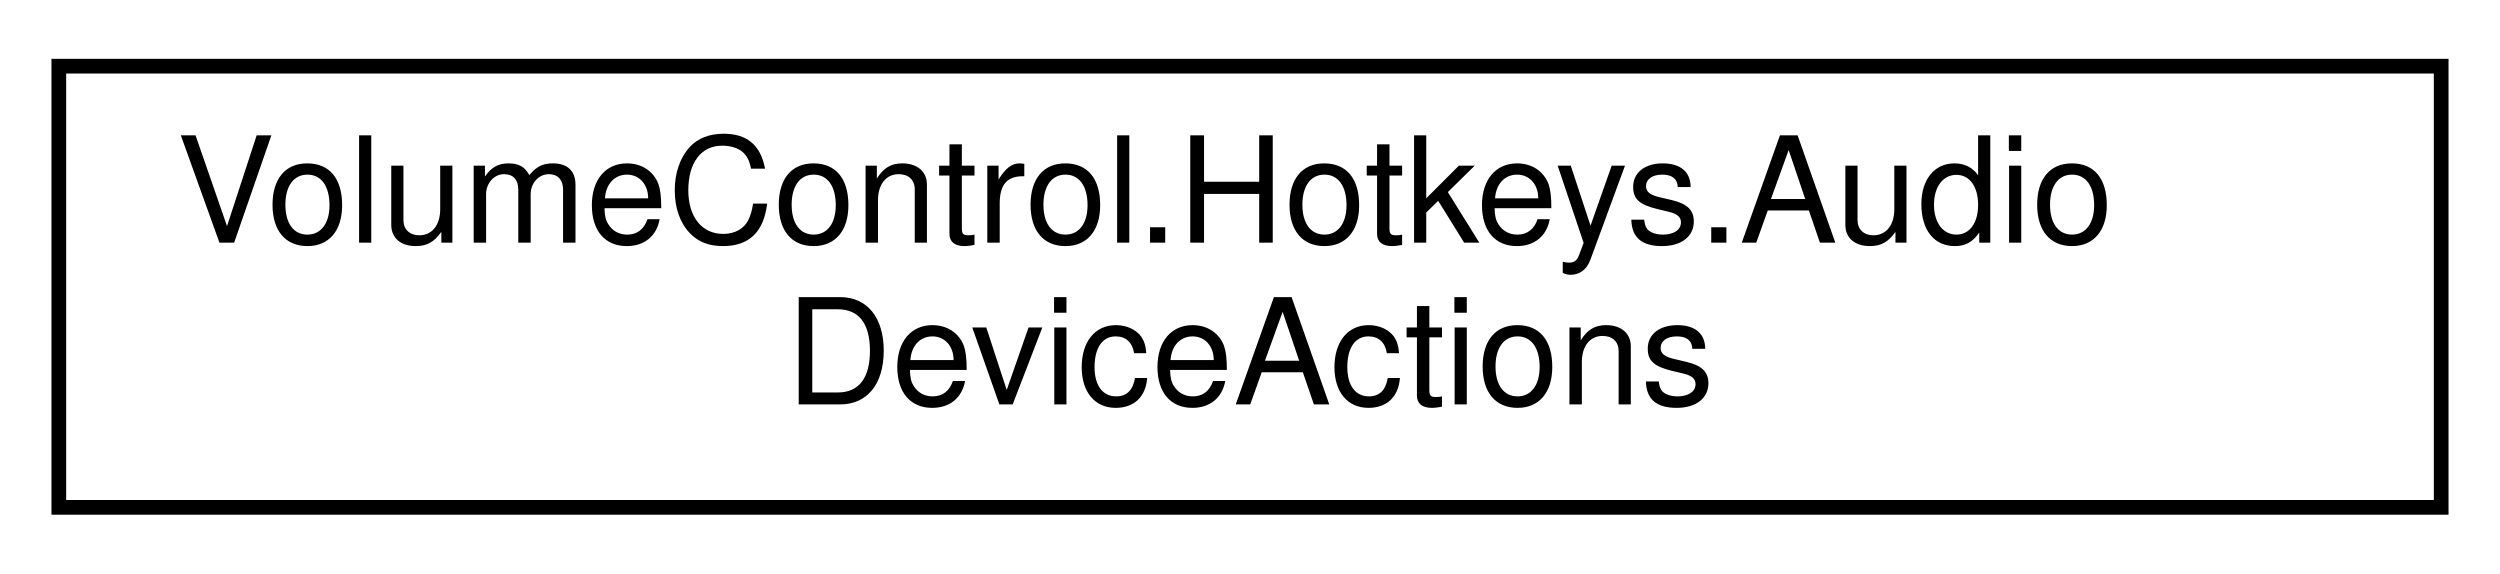
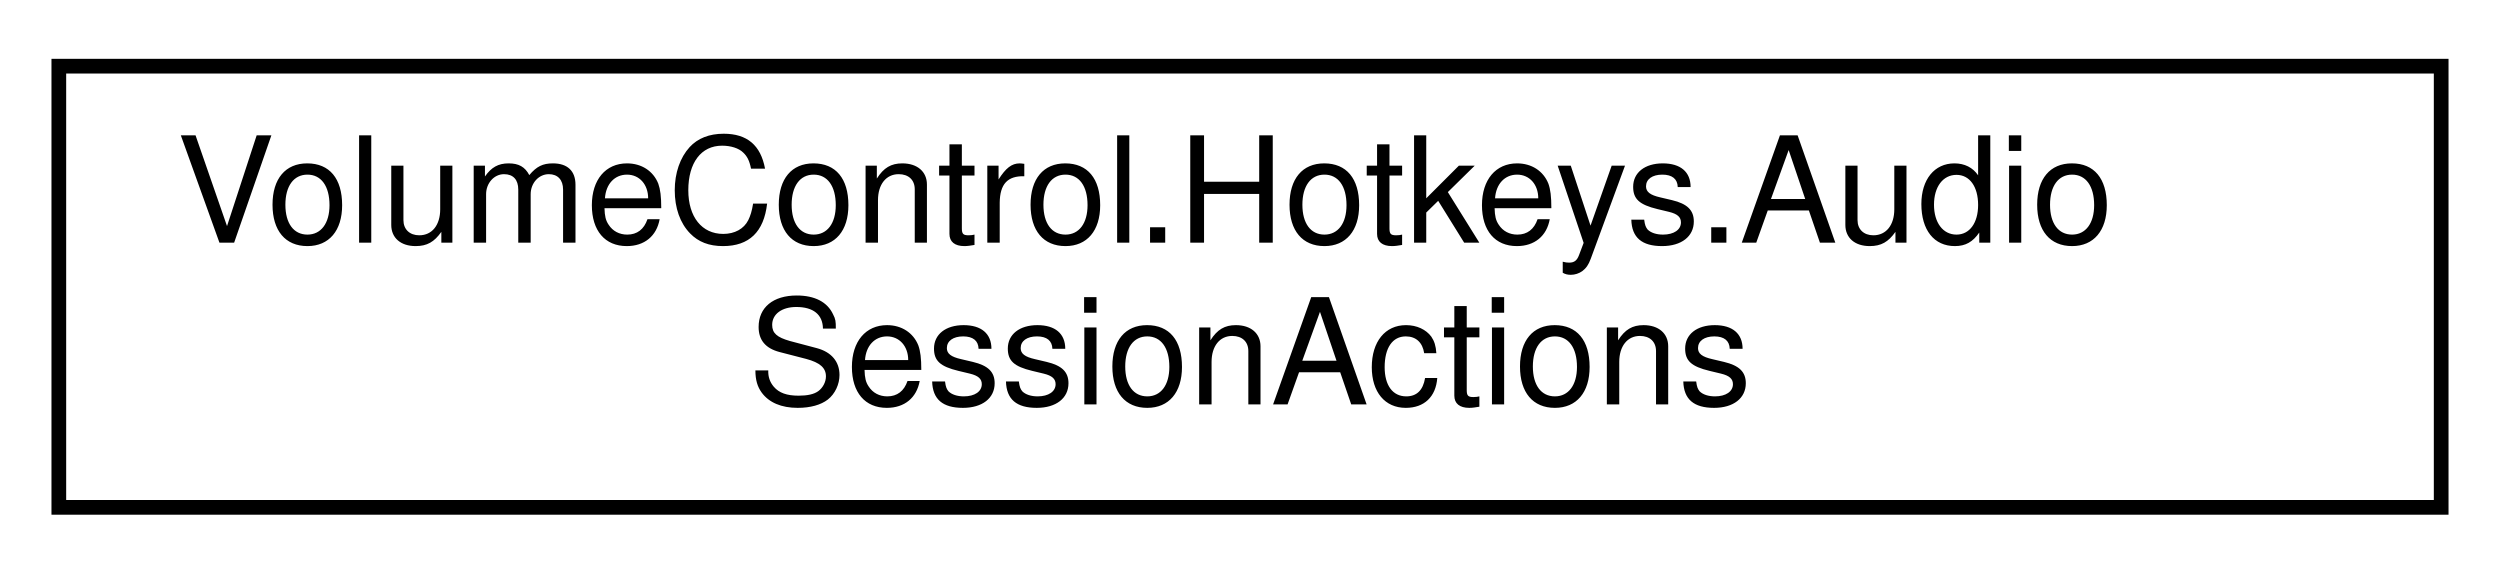
<svg xmlns="http://www.w3.org/2000/svg" xmlns:xlink="http://www.w3.org/1999/xlink" width="170pt" height="39pt" viewBox="0.00 0.00 170.00 39.00">
  <g id="graph0" class="graph" transform="scale(1 1) rotate(0) translate(4 35)">
    <g id="node1" class="node">
      <g id="a_node1">
-         <a xlink:href="class_volume_control_1_1_hotkeys_1_1_audio_device_actions.html" target="_top" xlink:title="Contains hotkey action handlers that interact with AudioDevices in the Audio.AudioAPI object.">
+         <a xlink:href="class_volume_control_1_1_hotkeys_1_1_audio_session_actions.html" target="_top" xlink:title="Contains hotkey action handlers that interact with AudioSessions in the AudioAPI object....">
          <polygon fill="none" stroke="black" points="0,-0.5 0,-30.5 162,-30.5 162,-0.5 0,-0.5" />
          <text text-anchor="start" x="8" y="-18.5" font-family="Helvetica,sans-Serif" font-size="10.00">VolumeControl.Hotkeys.Audio</text>
-           <text text-anchor="middle" x="81" y="-7.5" font-family="Helvetica,sans-Serif" font-size="10.00">DeviceActions</text>
+           <text text-anchor="middle" x="81" y="-7.5" font-family="Helvetica,sans-Serif" font-size="10.00">SessionActions</text>
        </a>
      </g>
    </g>
  </g>
</svg>
